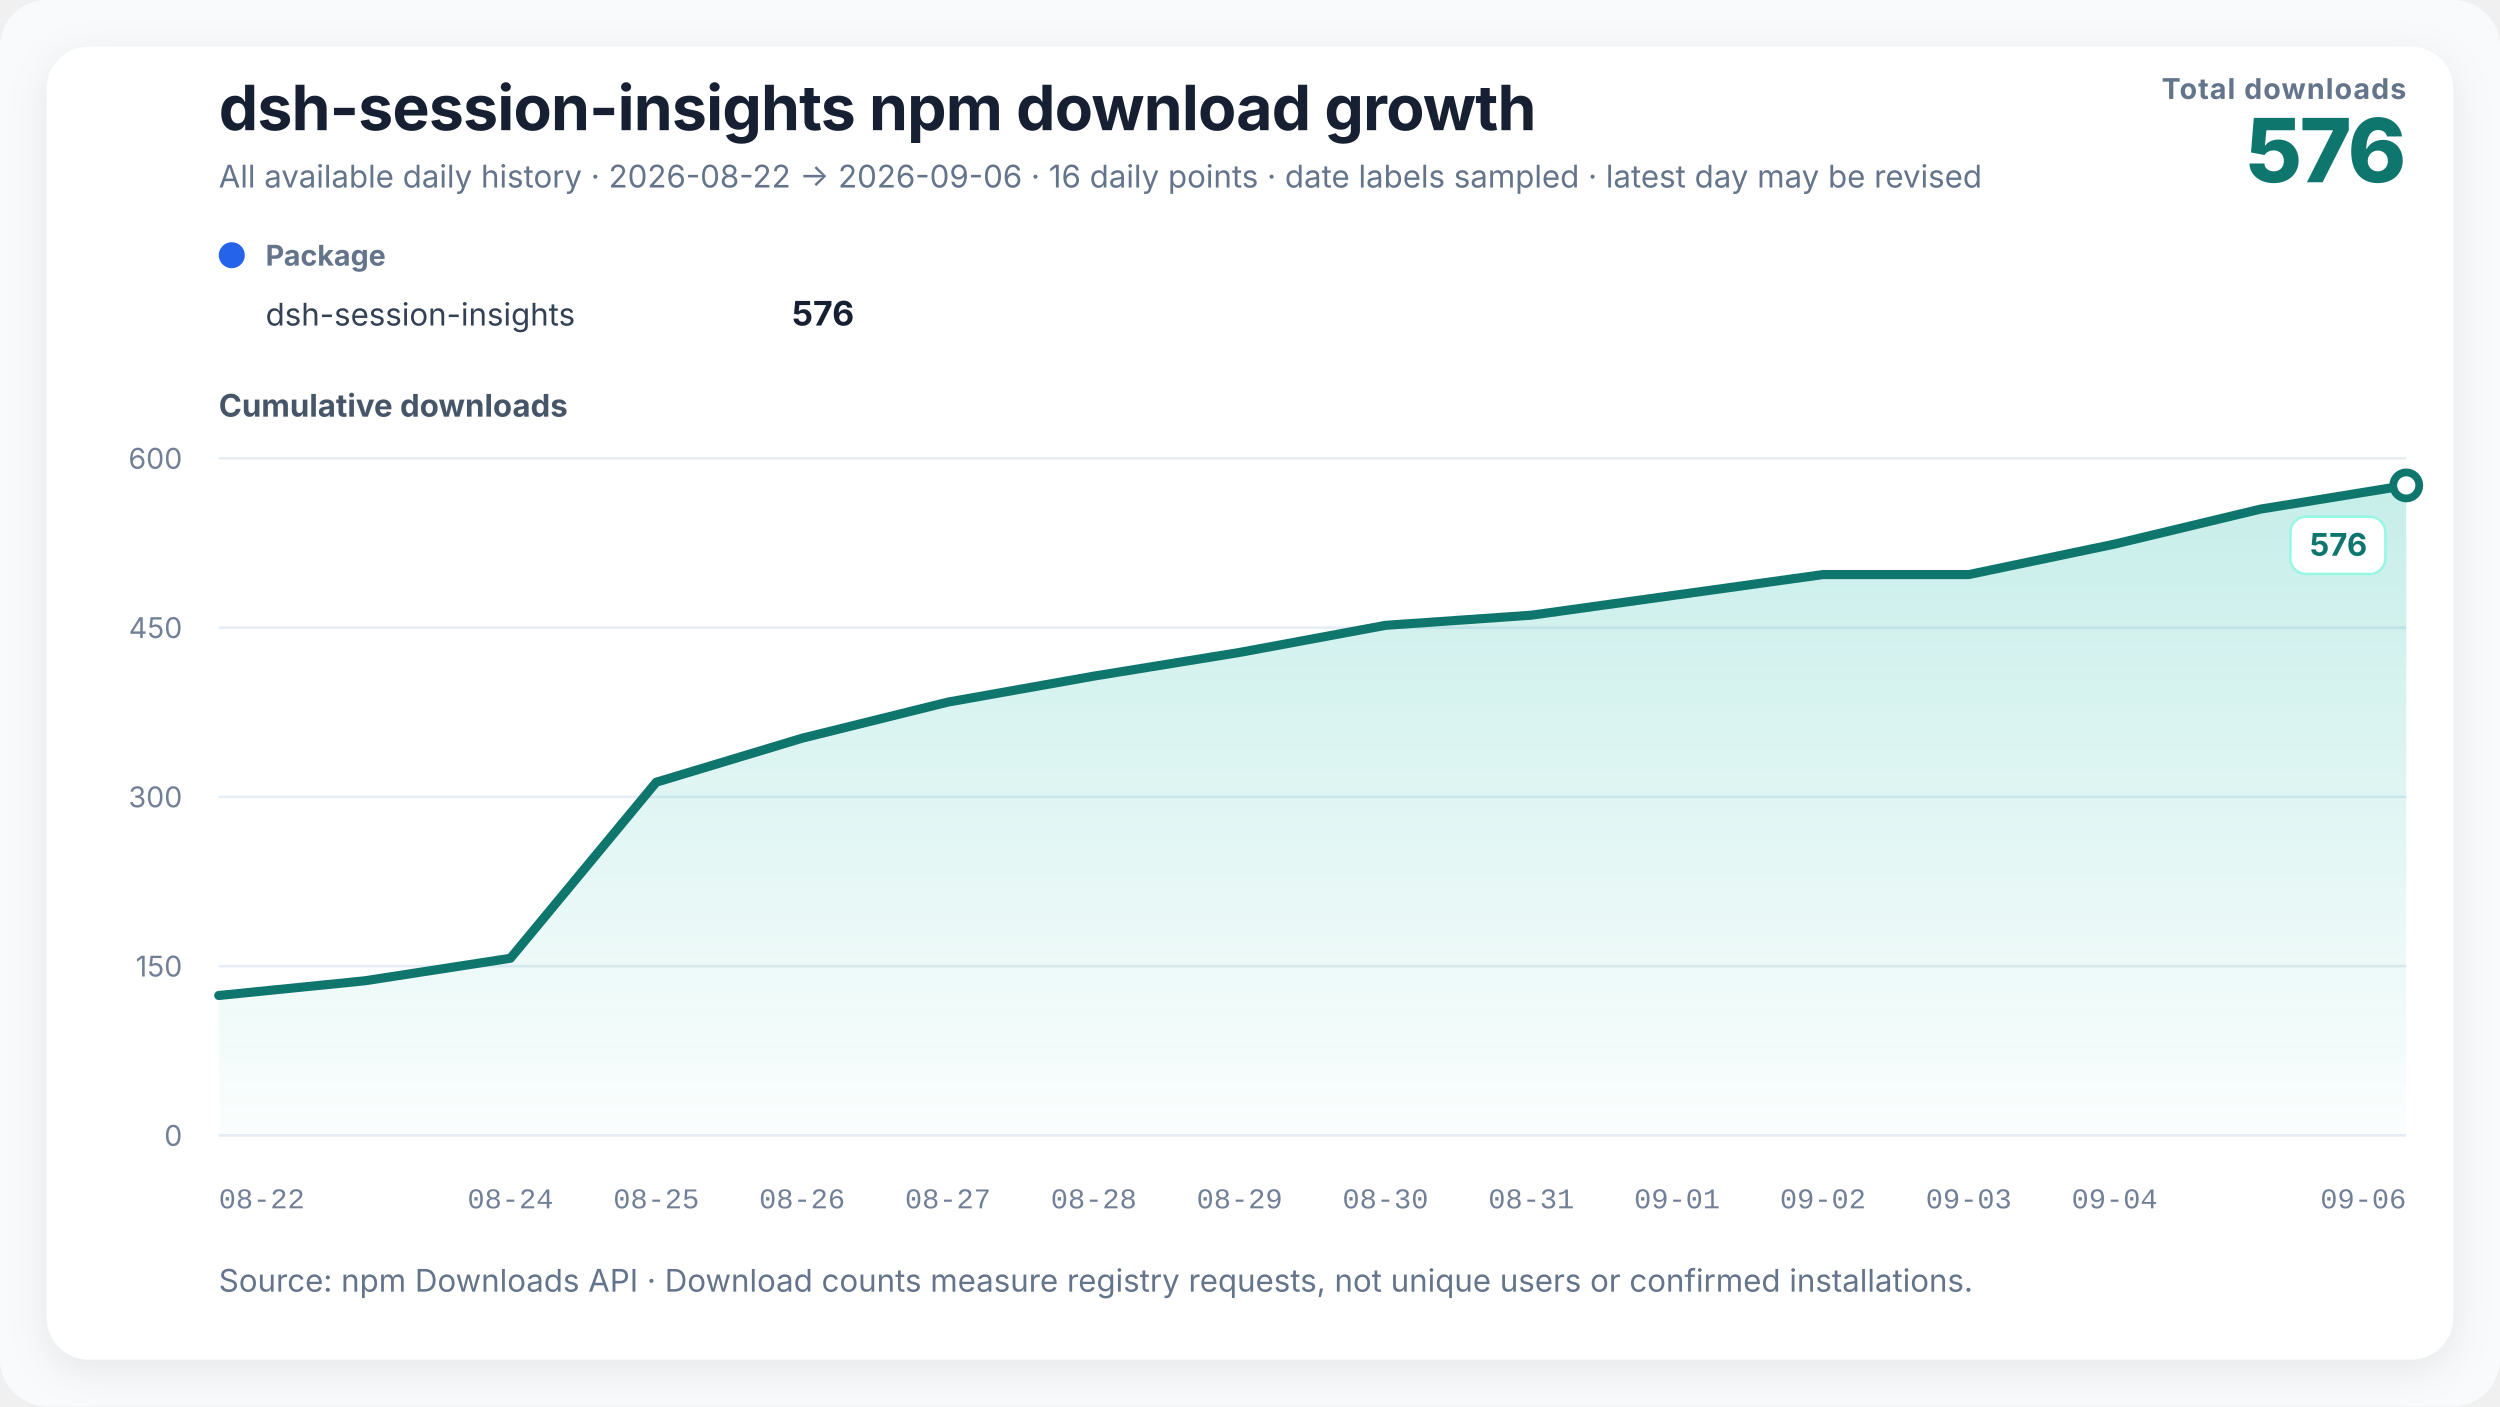
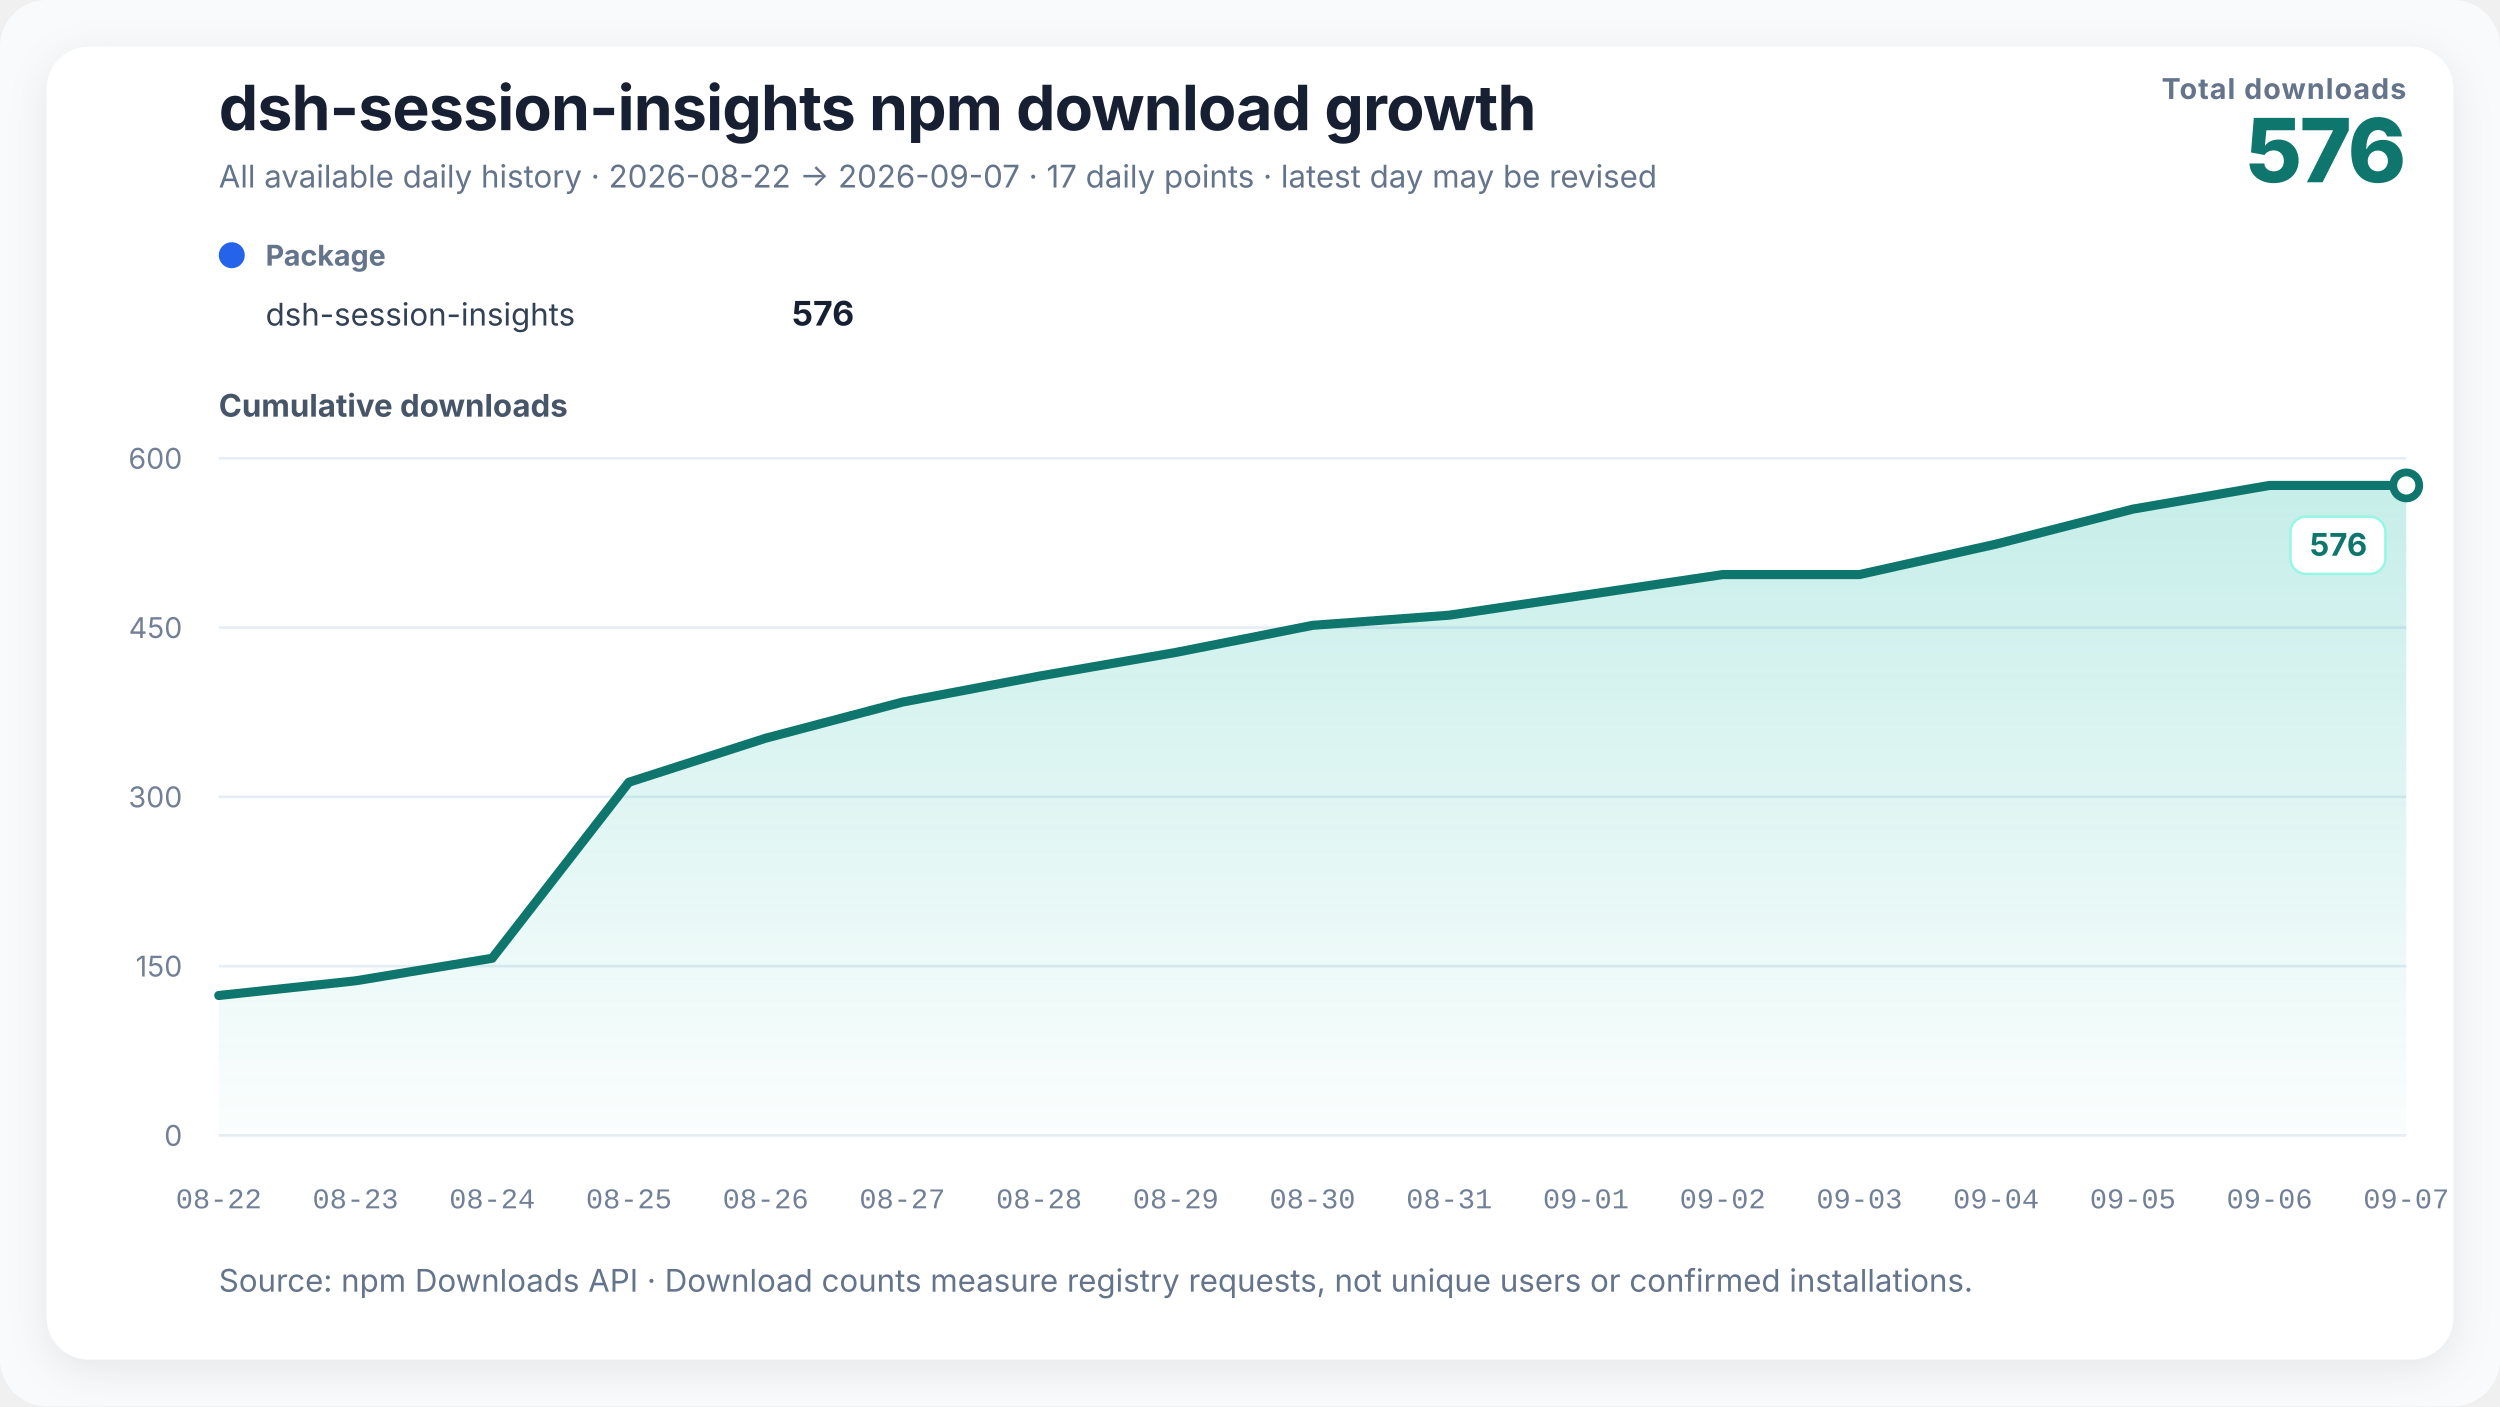
- <svg xmlns="http://www.w3.org/2000/svg" width="960" height="540" viewBox="0 0 960 540" role="img" aria-labelledby="chart-title chart-desc" data-renderer-version="2">
+ <svg xmlns="http://www.w3.org/2000/svg" width="960" height="540" viewBox="0 0 960 540" role="img" aria-labelledby="chart-title chart-desc" data-renderer-version="3">
  <defs>
    <linearGradient id="growth-fill" x1="0" y1="0" x2="0" y2="1">
      <stop offset="0%" stop-color="#14b8a6" stop-opacity="0.24" />
      <stop offset="100%" stop-color="#14b8a6" stop-opacity="0.02" />
    </linearGradient>
    <filter id="soft-shadow" x="-10%" y="-10%" width="120%" height="120%">
      <feDropShadow dx="0" dy="4" stdDeviation="8" flood-color="#0f172a" flood-opacity="0.08" />
    </filter>
  </defs>
  <style>
    text { font-family: Inter, ui-sans-serif, -apple-system, BlinkMacSystemFont, "Segoe UI", "PingFang SC", "Microsoft YaHei", sans-serif; fill: #172033; }
    .title { font-size: 24px; font-weight: 720; letter-spacing: -0.3px; }
    .subtitle { font-size: 12px; fill: #64748b; }
    .metric-label { font-size: 11px; fill: #64748b; font-weight: 650; letter-spacing: 0.4px; }
    .metric-value { font-size: 34px; fill: #0f766e; font-weight: 760; letter-spacing: -1px; }
    .axis-title { font-size: 12px; fill: #475569; font-weight: 650; }
    .axis { font-size: 11px; fill: #718096; }
    .x-axis-tick { font-family: ui-monospace, "SFMono-Regular", Consolas, "Liberation Mono", monospace; font-variant-numeric: tabular-nums; }
    .grid { stroke: #e6edf4; stroke-width: 1; }
    .package-role { font-size: 11px; fill: #64748b; font-weight: 650; }
    .package-name { font-size: 12px; fill: #334155; }
    .package-total { font-size: 13px; fill: #172033; font-weight: 720; }
    .rename { stroke: #8b5cf6; stroke-width: 1.5; stroke-dasharray: 5 5; }
    .rename-label { font-size: 11px; fill: #6d28d9; font-weight: 650; }
    .endpoint { font-size: 12px; fill: #0f766e; font-weight: 740; }
    .endpoint-backdrop { fill: #ffffff; stroke: #99f6e4; stroke-width: 1; }
  </style>
  <rect width="100%" height="100%" rx="18" fill="#f8fafc" />
  <rect x="18" y="18" width="924" height="504" rx="16" fill="#ffffff" filter="url(#soft-shadow)" />
  <text x="84" y="50" class="title">dsh-session-insights npm download growth</text>
-   <text x="84" y="72" class="subtitle">All available daily history · 2026-08-22 → 2026-09-06 · 16 daily points · date labels sampled · latest day may be revised</text>
+   <text x="84" y="72" class="subtitle">All available daily history · 2026-08-22 → 2026-09-07 · 17 daily points · latest day may be revised</text>
  <text x="924" y="38" text-anchor="end" class="metric-label">Total downloads</text>
  <text x="924" y="70" text-anchor="end" class="metric-value">576</text>
  <g transform="translate(84,102)">
    <circle cx="5" cy="-4" r="5" fill="#2563eb" />
    <text x="18" y="0" class="package-role">Package</text>
    <text x="18" y="23" class="package-name">dsh-session-insights</text>
    <text x="244" y="23" text-anchor="end" class="package-total">576</text>
  </g>
  <text x="84" y="160" class="axis-title">Cumulative downloads</text>
  <line x1="84" y1="436" x2="924" y2="436" class="grid" />
  <text x="70" y="440" text-anchor="end" class="axis">0</text>
  <line x1="84" y1="371" x2="924" y2="371" class="grid" />
  <text x="70" y="375" text-anchor="end" class="axis">150</text>
  <line x1="84" y1="306" x2="924" y2="306" class="grid" />
  <text x="70" y="310" text-anchor="end" class="axis">300</text>
  <line x1="84" y1="241" x2="924" y2="241" class="grid" />
  <text x="70" y="245" text-anchor="end" class="axis">450</text>
  <line x1="84" y1="176" x2="924" y2="176" class="grid" />
  <text x="70" y="180" text-anchor="end" class="axis">600</text>
-   <polygon points="84.00,436 84.00,382.27 140.00,376.63 196.00,367.97 252.00,300.37 308.00,283.47 364.00,269.60 420.00,259.63 476.00,250.53 532.00,240.13 588.00,236.23 644.00,228.43 700.00,220.63 756.00,220.63 812.00,208.93 868.00,195.50 924.00,186.40 924.00,436" fill="url(#growth-fill)" />
-   <polyline points="84.00,382.27 140.00,376.63 196.00,367.97 252.00,300.37 308.00,283.47 364.00,269.60 420.00,259.63 476.00,250.53 532.00,240.13 588.00,236.23 644.00,228.43 700.00,220.63 756.00,220.63 812.00,208.93 868.00,195.50 924.00,186.40" fill="none" stroke="#0f766e" stroke-width="3.5" stroke-linejoin="round" stroke-linecap="round" />
+   <polygon points="84.00,436 84.00,382.27 136.50,376.63 189.00,367.97 241.50,300.37 294.00,283.47 346.50,269.60 399.00,259.63 451.50,250.53 504.00,240.13 556.50,236.23 609.00,228.43 661.50,220.63 714.00,220.63 766.50,208.93 819.00,195.50 871.50,186.40 924.00,186.40 924.00,436" fill="url(#growth-fill)" />
+   <polyline points="84.00,382.27 136.50,376.63 189.00,367.97 241.50,300.37 294.00,283.47 346.50,269.60 399.00,259.63 451.50,250.53 504.00,240.13 556.50,236.23 609.00,228.43 661.50,220.63 714.00,220.63 766.50,208.93 819.00,195.50 871.50,186.40 924.00,186.40" fill="none" stroke="#0f766e" stroke-width="3.5" stroke-linejoin="round" stroke-linecap="round" />
  <circle cx="924" cy="186.4" r="5" fill="#ffffff" stroke="#0f766e" stroke-width="3" />
  <g class="endpoint-badge" data-position="below">
    <rect x="879.50" y="198.40" width="36.50" height="22" rx="6" class="endpoint-backdrop" />
    <text x="909.00" y="213.40" text-anchor="end" class="endpoint">576</text>
  </g>
-   <text x="84.00" y="464" text-anchor="start" class="axis x-axis-tick" data-day="2026-08-22">08-22</text>
-   <text x="196.00" y="464" text-anchor="middle" class="axis x-axis-tick" data-day="2026-08-24">08-24</text>
-   <text x="252.00" y="464" text-anchor="middle" class="axis x-axis-tick" data-day="2026-08-25">08-25</text>
-   <text x="308.00" y="464" text-anchor="middle" class="axis x-axis-tick" data-day="2026-08-26">08-26</text>
-   <text x="364.00" y="464" text-anchor="middle" class="axis x-axis-tick" data-day="2026-08-27">08-27</text>
-   <text x="420.00" y="464" text-anchor="middle" class="axis x-axis-tick" data-day="2026-08-28">08-28</text>
-   <text x="476.00" y="464" text-anchor="middle" class="axis x-axis-tick" data-day="2026-08-29">08-29</text>
-   <text x="532.00" y="464" text-anchor="middle" class="axis x-axis-tick" data-day="2026-08-30">08-30</text>
-   <text x="588.00" y="464" text-anchor="middle" class="axis x-axis-tick" data-day="2026-08-31">08-31</text>
-   <text x="644.00" y="464" text-anchor="middle" class="axis x-axis-tick" data-day="2026-09-01">09-01</text>
-   <text x="700.00" y="464" text-anchor="middle" class="axis x-axis-tick" data-day="2026-09-02">09-02</text>
-   <text x="756.00" y="464" text-anchor="middle" class="axis x-axis-tick" data-day="2026-09-03">09-03</text>
-   <text x="812.00" y="464" text-anchor="middle" class="axis x-axis-tick" data-day="2026-09-04">09-04</text>
-   <text x="924.00" y="464" text-anchor="end" class="axis x-axis-tick" data-day="2026-09-06">09-06</text>
+   <text x="84.00" y="464" text-anchor="middle" class="axis x-axis-tick" data-day="2026-08-22">08-22</text>
+   <text x="136.50" y="464" text-anchor="middle" class="axis x-axis-tick" data-day="2026-08-23">08-23</text>
+   <text x="189.00" y="464" text-anchor="middle" class="axis x-axis-tick" data-day="2026-08-24">08-24</text>
+   <text x="241.50" y="464" text-anchor="middle" class="axis x-axis-tick" data-day="2026-08-25">08-25</text>
+   <text x="294.00" y="464" text-anchor="middle" class="axis x-axis-tick" data-day="2026-08-26">08-26</text>
+   <text x="346.50" y="464" text-anchor="middle" class="axis x-axis-tick" data-day="2026-08-27">08-27</text>
+   <text x="399.00" y="464" text-anchor="middle" class="axis x-axis-tick" data-day="2026-08-28">08-28</text>
+   <text x="451.50" y="464" text-anchor="middle" class="axis x-axis-tick" data-day="2026-08-29">08-29</text>
+   <text x="504.00" y="464" text-anchor="middle" class="axis x-axis-tick" data-day="2026-08-30">08-30</text>
+   <text x="556.50" y="464" text-anchor="middle" class="axis x-axis-tick" data-day="2026-08-31">08-31</text>
+   <text x="609.00" y="464" text-anchor="middle" class="axis x-axis-tick" data-day="2026-09-01">09-01</text>
+   <text x="661.50" y="464" text-anchor="middle" class="axis x-axis-tick" data-day="2026-09-02">09-02</text>
+   <text x="714.00" y="464" text-anchor="middle" class="axis x-axis-tick" data-day="2026-09-03">09-03</text>
+   <text x="766.50" y="464" text-anchor="middle" class="axis x-axis-tick" data-day="2026-09-04">09-04</text>
+   <text x="819.00" y="464" text-anchor="middle" class="axis x-axis-tick" data-day="2026-09-05">09-05</text>
+   <text x="871.50" y="464" text-anchor="middle" class="axis x-axis-tick" data-day="2026-09-06">09-06</text>
+   <text x="924.00" y="464" text-anchor="middle" class="axis x-axis-tick" data-day="2026-09-07">09-07</text>
  <text x="84" y="496" class="subtitle">Source: npm Downloads API · Download counts measure registry requests, not unique users or confirmed installations.</text>
</svg>
